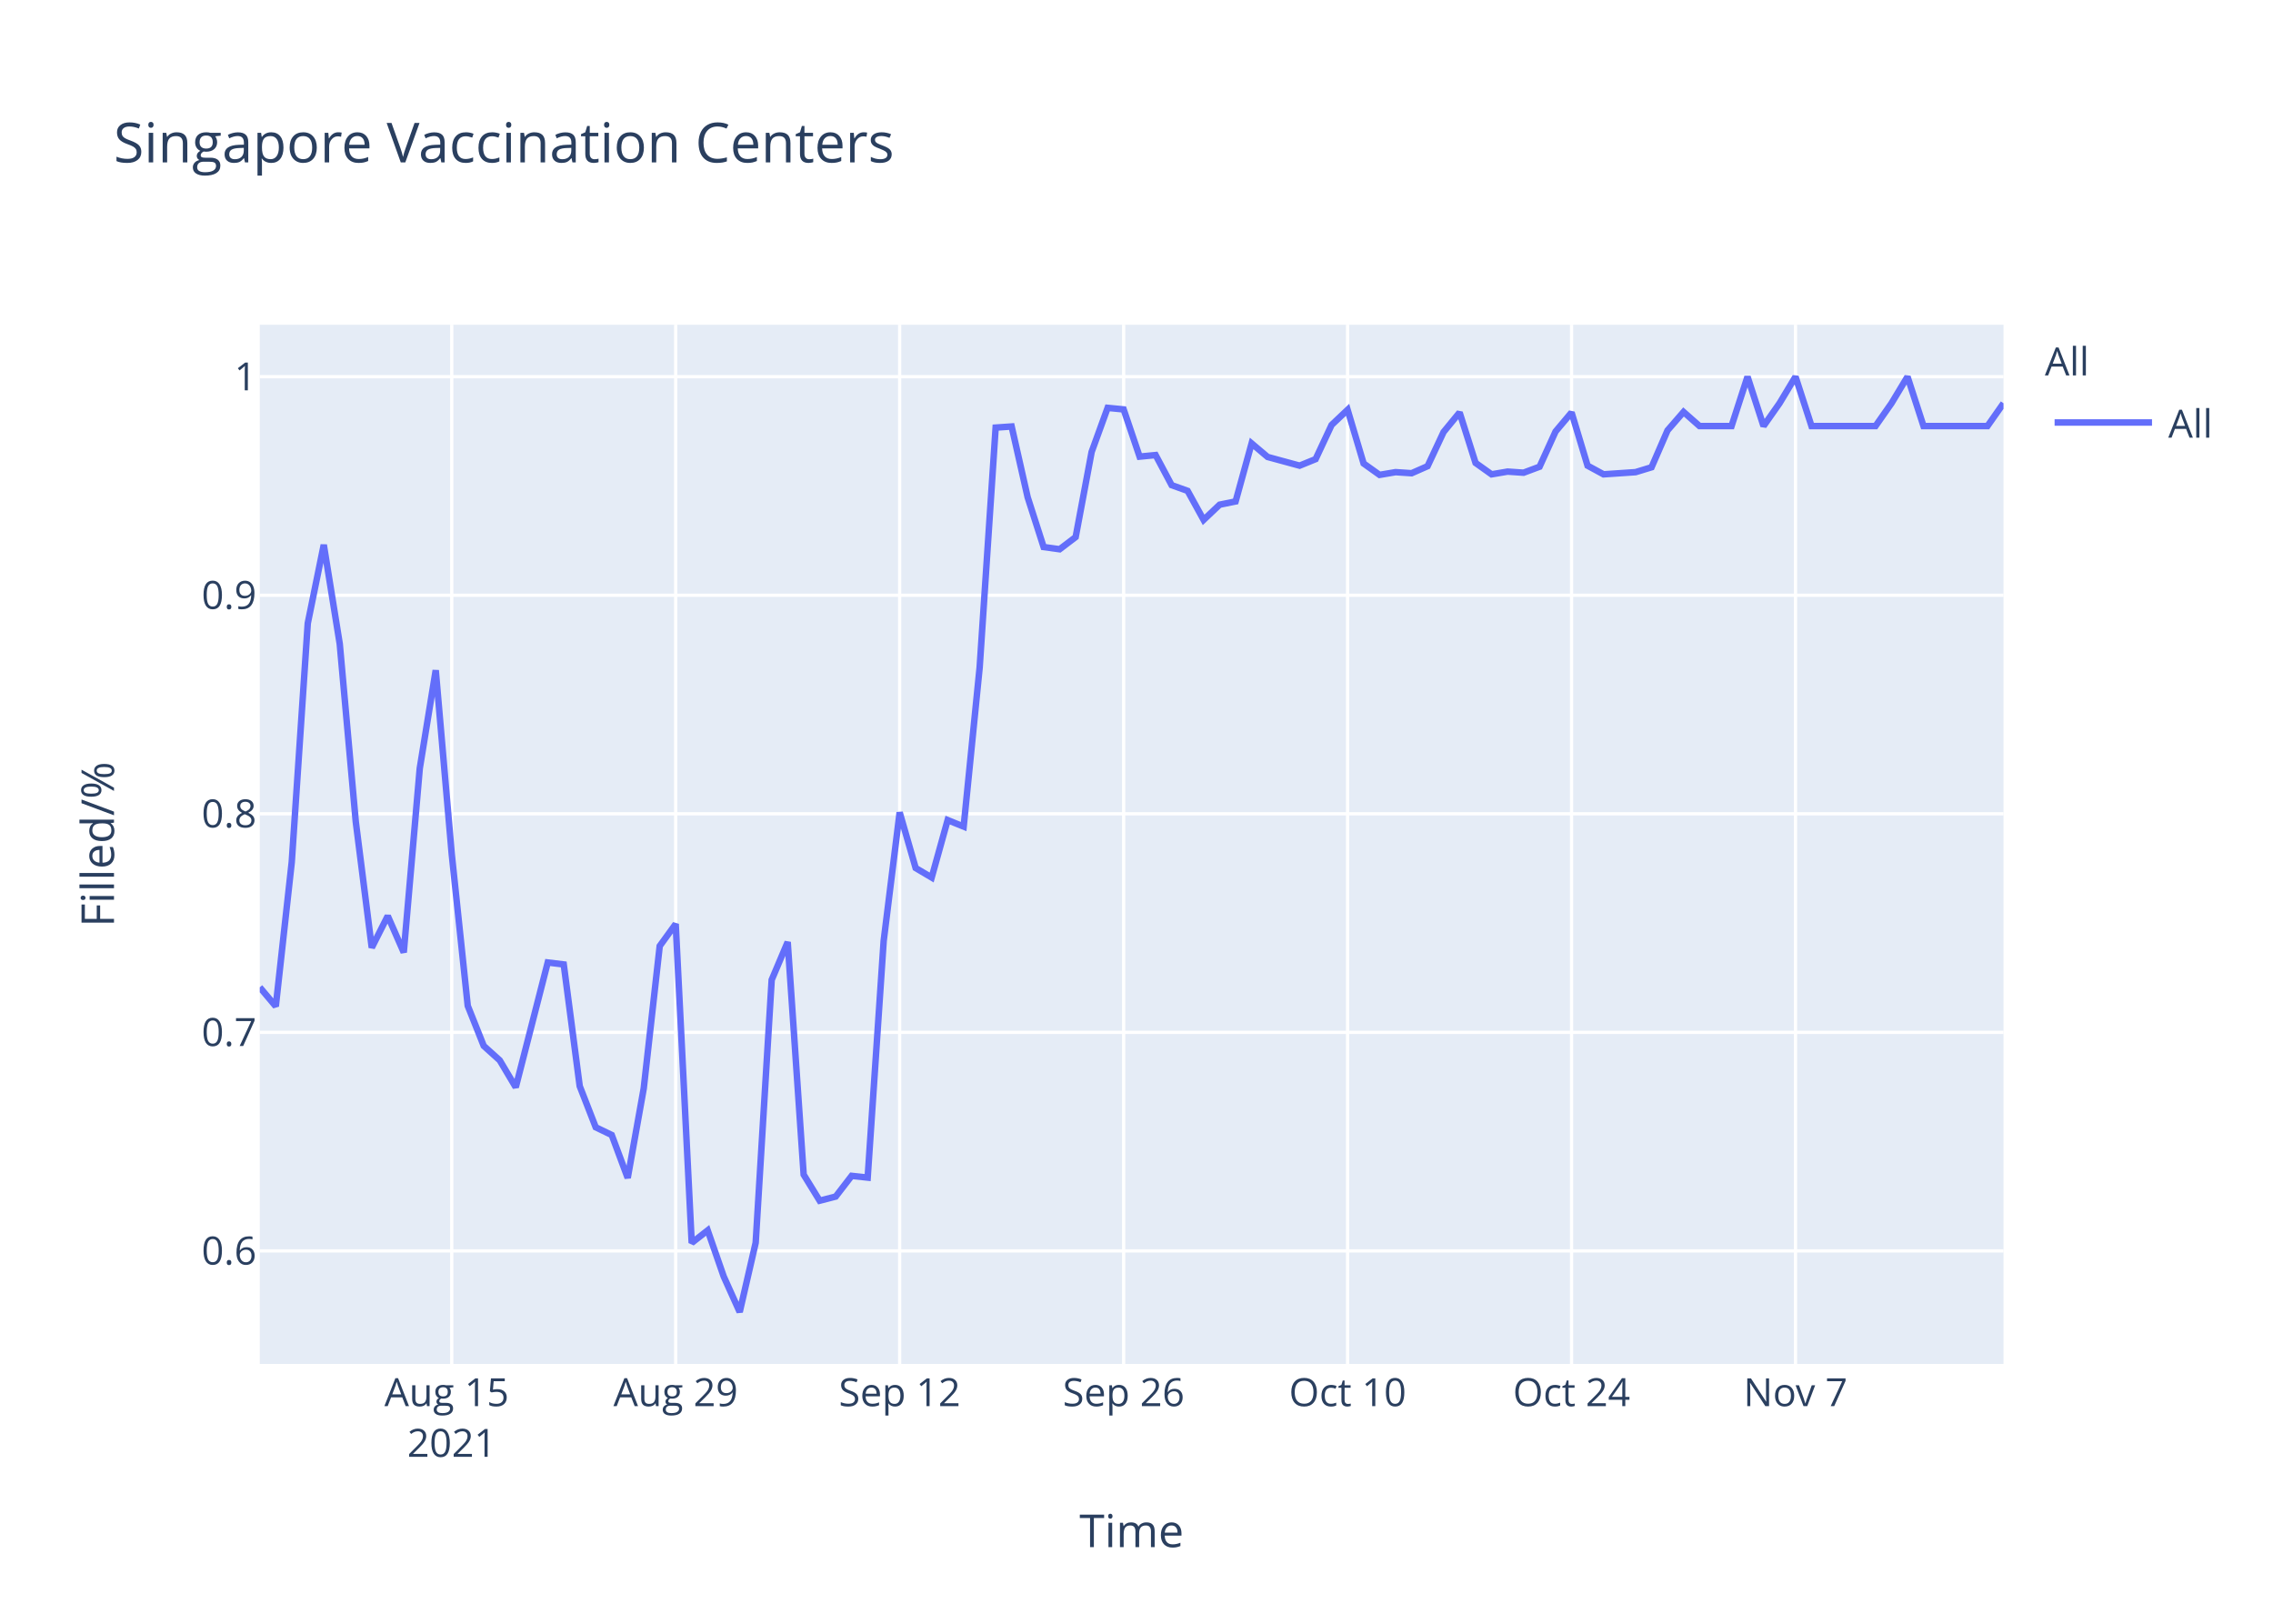
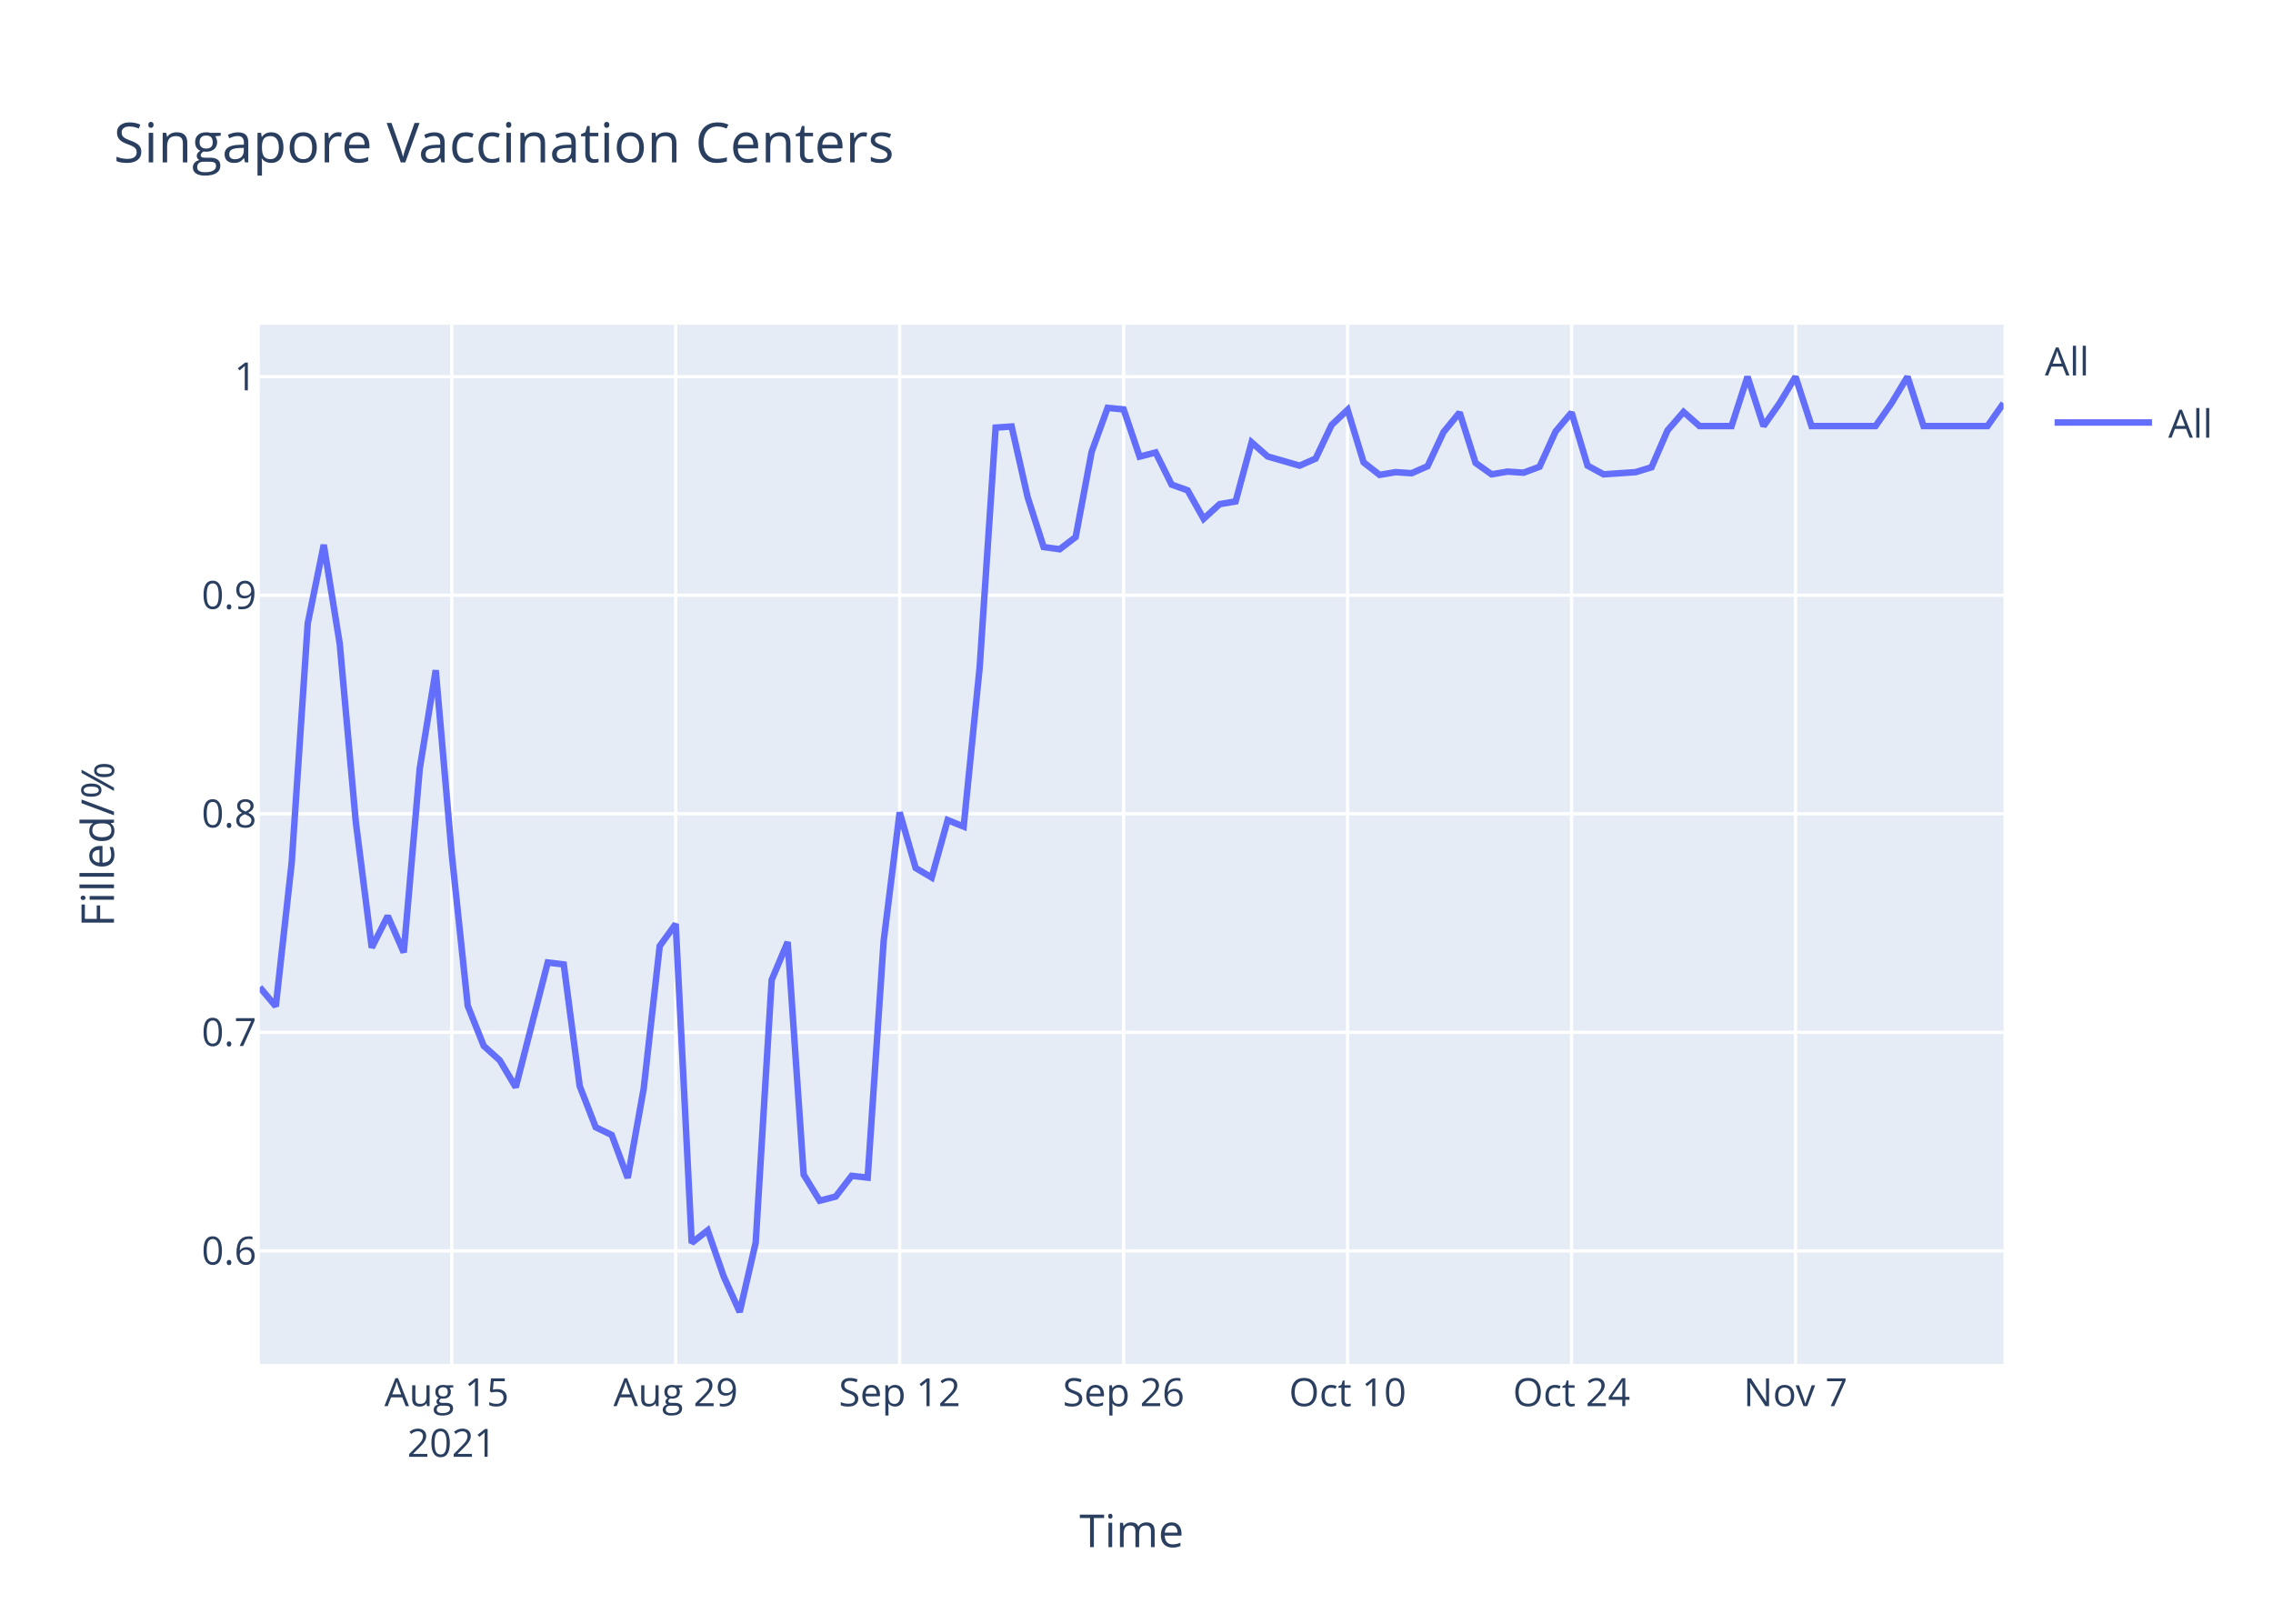
<svg xmlns="http://www.w3.org/2000/svg" class="main-svg" width="700" height="500" style="" viewBox="0 0 700 500">
  <rect x="0" y="0" width="700" height="500" style="fill: rgb(255, 255, 255); fill-opacity: 1;" />
-   <defs id="defs-2f4f21">
+   <defs id="defs-530caf">
    <g class="clips">
-       <clipPath id="clip2f4f21xyplot" class="plotclip">
+       <clipPath id="clip530cafxyplot" class="plotclip">
        <rect width="537" height="320" />
      </clipPath>
-       <clipPath class="axesclip" id="clip2f4f21x">
+       <clipPath class="axesclip" id="clip530cafx">
        <rect x="80" y="0" width="537" height="500" />
      </clipPath>
-       <clipPath class="axesclip" id="clip2f4f21y">
+       <clipPath class="axesclip" id="clip530cafy">
        <rect x="0" y="100" width="700" height="320" />
      </clipPath>
-       <clipPath class="axesclip" id="clip2f4f21xy">
+       <clipPath class="axesclip" id="clip530cafxy">
        <rect x="80" y="100" width="537" height="320" />
      </clipPath>
    </g>
    <g class="gradients" />
  </defs>
  <g class="bglayer">
    <rect class="bg" x="80" y="100" width="537" height="320" style="fill: rgb(229, 236, 246); fill-opacity: 1; stroke-width: 0;" />
  </g>
  <g class="layer-below">
    <g class="imagelayer" />
    <g class="shapelayer" />
  </g>
  <g class="cartesianlayer">
    <g class="subplot xy">
      <g class="layer-subplot">
        <g class="shapelayer" />
        <g class="imagelayer" />
      </g>
      <g class="gridlayer">
        <g class="x">
          <path class="xgrid crisp" transform="translate(139.12,0)" d="M0,100v320" style="stroke: rgb(255, 255, 255); stroke-opacity: 1; stroke-width: 1px;" />
          <path class="xgrid crisp" transform="translate(208.09,0)" d="M0,100v320" style="stroke: rgb(255, 255, 255); stroke-opacity: 1; stroke-width: 1px;" />
          <path class="xgrid crisp" transform="translate(277.06,0)" d="M0,100v320" style="stroke: rgb(255, 255, 255); stroke-opacity: 1; stroke-width: 1px;" />
          <path class="xgrid crisp" transform="translate(346.04,0)" d="M0,100v320" style="stroke: rgb(255, 255, 255); stroke-opacity: 1; stroke-width: 1px;" />
          <path class="xgrid crisp" transform="translate(415.01,0)" d="M0,100v320" style="stroke: rgb(255, 255, 255); stroke-opacity: 1; stroke-width: 1px;" />
          <path class="xgrid crisp" transform="translate(483.98,0)" d="M0,100v320" style="stroke: rgb(255, 255, 255); stroke-opacity: 1; stroke-width: 1px;" />
          <path class="xgrid crisp" transform="translate(552.95,0)" d="M0,100v320" style="stroke: rgb(255, 255, 255); stroke-opacity: 1; stroke-width: 1px;" />
        </g>
        <g class="y">
          <path class="ygrid crisp" transform="translate(0,385.19)" d="M80,0h537" style="stroke: rgb(255, 255, 255); stroke-opacity: 1; stroke-width: 1px;" />
          <path class="ygrid crisp" transform="translate(0,317.89)" d="M80,0h537" style="stroke: rgb(255, 255, 255); stroke-opacity: 1; stroke-width: 1px;" />
          <path class="ygrid crisp" transform="translate(0,250.59)" d="M80,0h537" style="stroke: rgb(255, 255, 255); stroke-opacity: 1; stroke-width: 1px;" />
          <path class="ygrid crisp" transform="translate(0,183.3)" d="M80,0h537" style="stroke: rgb(255, 255, 255); stroke-opacity: 1; stroke-width: 1px;" />
          <path class="ygrid crisp" transform="translate(0,116)" d="M80,0h537" style="stroke: rgb(255, 255, 255); stroke-opacity: 1; stroke-width: 1px;" />
        </g>
      </g>
      <g class="zerolinelayer" />
      <path class="xlines-below" />
      <path class="ylines-below" />
      <g class="overlines-below" />
      <g class="xaxislayer-below" />
      <g class="yaxislayer-below" />
      <g class="overaxes-below" />
-       <g class="plot" transform="translate(80,100)" clip-path="url('#clip2f4f21xyplot')">
+       <g class="plot" transform="translate(80,100)" clip-path="url('#clip530cafxyplot')">
        <g class="scatterlayer mlayer">
-           <g class="trace scatter tracec13926" style="stroke-miterlimit: 2; opacity: 1;">
+           <g class="trace scatter trace94185c" style="stroke-miterlimit: 2; opacity: 1;">
            <g class="fills" />
            <g class="errorbars" />
            <g class="lines">
-               <path class="js-line" d="M0,204.02L4.93,209.88L9.85,165.44L14.78,91.94L19.71,67.77L24.63,98.29L29.56,152.99L34.49,191.81L39.41,182.05L44.34,193.28L49.27,136.63L54.19,106.39L59.12,163.01L64.05,209.72L68.97,222.06L73.9,226.51L78.83,234.8L88.68,196.38L93.61,196.98L98.53,234.45L103.46,247.12L108.39,249.5L113.31,262.72L118.24,235.18L123.17,191.31L128.09,184.52L133.02,282.73L137.94,278.87L142.87,293.06L147.8,304L152.72,282.67L157.65,201.74L162.58,190.08L167.5,261.71L172.43,269.73L177.36,268.46L182.28,262.08L187.21,262.62L192.14,189.71L197.06,150.16L201.99,167.29L206.92,170.21L211.84,152.53L216.77,154.53L221.7,105.5L226.62,31.67L231.55,31.33L236.48,53.12L241.4,68.45L246.33,69.13L251.26,65.38L256.18,39.17L261.11,25.59L266.04,26.07L270.96,40.61L275.89,40.13L280.82,49.39L285.74,51.15L290.67,60.09L295.6,55.41L300.52,54.41L305.45,36.54L310.38,40.71L320.23,43.39L325.16,41.38L330.08,30.86L335.01,26.19L339.94,42.72L344.86,46.23L349.79,45.39L354.72,45.72L359.64,43.55L364.57,33.03L369.5,27.02L374.42,42.55L379.35,46.06L384.28,45.22L389.2,45.56L394.13,43.72L399.06,32.87L403.98,27.02L408.91,43.39L413.83,46.06L423.69,45.39L428.61,43.89L433.54,32.53L438.47,26.85L443.39,31.2L448.32,31.2L453.25,31.2L458.17,16L463.1,31.2L468.03,24.18L472.95,16L477.88,31.2L497.59,31.2L502.51,24.18L507.44,16L512.37,31.2L532.07,31.2L537,24.18" style="vector-effect: non-scaling-stroke; fill: none; stroke: rgb(99, 110, 250); stroke-opacity: 1; stroke-width: 2px; opacity: 1;" />
+               <path class="js-line" d="M0,204.02L4.93,209.88L9.85,165.44L14.78,91.94L19.71,67.77L24.63,98.29L29.56,152.99L34.49,191.81L39.41,182.05L44.34,193.28L49.27,136.63L54.19,106.39L59.12,163.01L64.05,209.72L68.97,222.06L73.9,226.51L78.83,234.8L88.68,196.38L93.61,196.98L98.53,234.45L103.46,247.12L108.39,249.5L113.31,262.72L118.24,235.18L123.17,191.31L128.09,184.52L133.02,282.73L137.94,278.87L142.87,293.06L147.8,304L152.72,282.67L157.65,201.74L162.58,190.08L167.5,261.71L172.43,269.73L177.36,268.46L182.28,262.08L187.21,262.62L192.14,189.71L197.06,150.16L201.99,167.29L206.92,170.21L211.84,152.53L216.77,154.53L221.7,105.5L226.62,31.67L231.55,31.33L236.48,53.12L241.4,68.45L246.33,69.13L251.26,65.38L256.18,39.17L261.11,25.59L266.04,26.07L270.96,40.61L275.89,39.33L280.82,49.23L285.74,50.99L290.67,59.75L295.6,55.24L300.52,54.41L305.45,36.21L310.38,40.55L320.23,43.39L325.16,41.22L330.08,30.86L335.01,26.19L339.94,42.38L344.86,46.23L349.79,45.39L354.72,45.72L359.64,43.55L364.57,33.03L369.5,27.02L374.42,42.55L379.35,46.06L384.28,45.22L389.2,45.56L394.13,43.72L399.06,32.87L403.98,27.02L408.91,43.39L413.83,46.06L423.69,45.39L428.61,43.89L433.54,32.53L438.47,26.85L443.39,31.2L448.32,31.2L453.25,31.2L458.17,16L463.1,31.2L468.03,24.18L472.95,16L477.88,31.2L497.59,31.2L502.51,24.18L507.44,16L512.37,31.2L532.07,31.2L537,24.18" style="vector-effect: non-scaling-stroke; fill: none; stroke: rgb(99, 110, 250); stroke-opacity: 1; stroke-width: 2px; opacity: 1;" />
            </g>
            <g class="points" />
            <g class="text" />
          </g>
        </g>
      </g>
      <g class="overplot" />
      <path class="xlines-above crisp" d="M0,0" style="fill: none;" />
      <path class="ylines-above crisp" d="M0,0" style="fill: none;" />
      <g class="overlines-above" />
      <g class="xaxislayer-above">
        <g class="xtick">
          <text text-anchor="middle" x="0" y="433" transform="translate(139.12,0)" style="font-family: 'Open Sans', verdana, arial, sans-serif; font-size: 12px; fill: rgb(42, 63, 95); fill-opacity: 1; white-space: pre;">
            <tspan class="line" dy="0em" x="0" y="433">Aug 15</tspan>
            <tspan class="line" dy="1.3em" x="0" y="433">2021</tspan>
          </text>
        </g>
        <g class="xtick">
          <text text-anchor="middle" x="0" y="433" transform="translate(208.09,0)" style="font-family: 'Open Sans', verdana, arial, sans-serif; font-size: 12px; fill: rgb(42, 63, 95); fill-opacity: 1; white-space: pre;">Aug 29</text>
        </g>
        <g class="xtick">
          <text text-anchor="middle" x="0" y="433" transform="translate(277.06,0)" style="font-family: 'Open Sans', verdana, arial, sans-serif; font-size: 12px; fill: rgb(42, 63, 95); fill-opacity: 1; white-space: pre;">Sep 12</text>
        </g>
        <g class="xtick">
          <text text-anchor="middle" x="0" y="433" transform="translate(346.04,0)" style="font-family: 'Open Sans', verdana, arial, sans-serif; font-size: 12px; fill: rgb(42, 63, 95); fill-opacity: 1; white-space: pre;">Sep 26</text>
        </g>
        <g class="xtick">
          <text text-anchor="middle" x="0" y="433" transform="translate(415.01,0)" style="font-family: 'Open Sans', verdana, arial, sans-serif; font-size: 12px; fill: rgb(42, 63, 95); fill-opacity: 1; white-space: pre;">Oct 10</text>
        </g>
        <g class="xtick">
          <text text-anchor="middle" x="0" y="433" transform="translate(483.98,0)" style="font-family: 'Open Sans', verdana, arial, sans-serif; font-size: 12px; fill: rgb(42, 63, 95); fill-opacity: 1; white-space: pre;">Oct 24</text>
        </g>
        <g class="xtick">
          <text text-anchor="middle" x="0" y="433" transform="translate(552.95,0)" style="font-family: 'Open Sans', verdana, arial, sans-serif; font-size: 12px; fill: rgb(42, 63, 95); fill-opacity: 1; white-space: pre;">Nov 7</text>
        </g>
      </g>
      <g class="yaxislayer-above">
        <g class="ytick">
          <text text-anchor="end" x="79" y="4.2" transform="translate(0,385.19)" style="font-family: 'Open Sans', verdana, arial, sans-serif; font-size: 12px; fill: rgb(42, 63, 95); fill-opacity: 1; white-space: pre;">0.6</text>
        </g>
        <g class="ytick">
          <text text-anchor="end" x="79" y="4.2" transform="translate(0,317.89)" style="font-family: 'Open Sans', verdana, arial, sans-serif; font-size: 12px; fill: rgb(42, 63, 95); fill-opacity: 1; white-space: pre;">0.7</text>
        </g>
        <g class="ytick">
          <text text-anchor="end" x="79" y="4.2" transform="translate(0,250.59)" style="font-family: 'Open Sans', verdana, arial, sans-serif; font-size: 12px; fill: rgb(42, 63, 95); fill-opacity: 1; white-space: pre;">0.8</text>
        </g>
        <g class="ytick">
          <text text-anchor="end" x="79" y="4.2" transform="translate(0,183.3)" style="font-family: 'Open Sans', verdana, arial, sans-serif; font-size: 12px; fill: rgb(42, 63, 95); fill-opacity: 1; white-space: pre;">0.9</text>
        </g>
        <g class="ytick">
          <text text-anchor="end" x="79" y="4.2" transform="translate(0,116)" style="font-family: 'Open Sans', verdana, arial, sans-serif; font-size: 12px; fill: rgb(42, 63, 95); fill-opacity: 1; white-space: pre;">1</text>
        </g>
      </g>
      <g class="overaxes-above" />
    </g>
  </g>
  <g class="polarlayer" />
  <g class="ternarylayer" />
  <g class="geolayer" />
  <g class="funnelarealayer" />
  <g class="pielayer" />
  <g class="treemaplayer" />
  <g class="sunburstlayer" />
  <g class="glimages" />
-   <defs id="topdefs-2f4f21">
+   <defs id="topdefs-530caf">
    <g class="clips" />
-     <clipPath id="legend2f4f21">
+     <clipPath id="legend530caf">
      <rect width="60" height="45" x="0" y="0" />
    </clipPath>
  </defs>
  <g class="layer-above">
    <g class="imagelayer" />
    <g class="shapelayer" />
  </g>
  <g class="infolayer">
    <g class="legend" pointer-events="all" transform="translate(627.74,100)">
      <rect class="bg" shape-rendering="crispEdges" width="60" height="45" x="0" y="0" style="stroke: rgb(68, 68, 68); stroke-opacity: 1; fill: rgb(255, 255, 255); fill-opacity: 1; stroke-width: 0px;" />
-       <g class="scrollbox" transform="" clip-path="url('#legend2f4f21')">
+       <g class="scrollbox" transform="" clip-path="url('#legend530caf')">
        <text class="legendtitletext" text-anchor="start" x="2" y="15.6" style="font-family: 'Open Sans', verdana, arial, sans-serif; font-size: 12px; fill: rgb(42, 63, 95); fill-opacity: 1; white-space: pre;">All</text>
        <g class="groups" transform="">
          <g class="traces" transform="translate(0,30.1)" style="opacity: 1;">
            <text class="legendtext" text-anchor="start" x="40" y="4.68" style="font-family: 'Open Sans', verdana, arial, sans-serif; font-size: 12px; fill: rgb(42, 63, 95); fill-opacity: 1; white-space: pre;">All</text>
            <g class="layers" style="opacity: 1;">
              <g class="legendfill" />
              <g class="legendlines">
                <path class="js-line" d="M5,0h30" style="fill: none; stroke: rgb(99, 110, 250); stroke-opacity: 1; stroke-width: 2px;" />
              </g>
              <g class="legendsymbols">
                <g class="legendpoints" />
              </g>
            </g>
            <rect class="legendtoggle" x="0" y="-9.5" width="54.891" height="19" style="fill: rgb(0, 0, 0); fill-opacity: 0;" />
          </g>
        </g>
      </g>
      <rect class="scrollbar" rx="20" ry="3" width="0" height="0" x="0" y="0" style="fill: rgb(128, 139, 164); fill-opacity: 1;" />
    </g>
    <g class="g-gtitle">
      <text class="gtitle" x="35" y="50" text-anchor="start" dy="0em" style="font-family: 'Open Sans', verdana, arial, sans-serif; font-size: 17px; fill: rgb(42, 63, 95); opacity: 1; font-weight: normal; white-space: pre;">Singapore Vaccination Centers</text>
    </g>
    <g class="g-xtitle">
      <text class="xtitle" x="348.5" y="476.409" text-anchor="middle" style="font-family: 'Open Sans', verdana, arial, sans-serif; font-size: 14px; fill: rgb(42, 63, 95); opacity: 1; font-weight: normal; white-space: pre;">Time</text>
    </g>
    <g class="g-ytitle">
      <text class="ytitle" transform="rotate(-90,35.10625,260)" x="35.106" y="260" text-anchor="middle" style="font-family: 'Open Sans', verdana, arial, sans-serif; font-size: 14px; fill: rgb(42, 63, 95); opacity: 1; font-weight: normal; white-space: pre;">Filled/%</text>
    </g>
  </g>
</svg>
